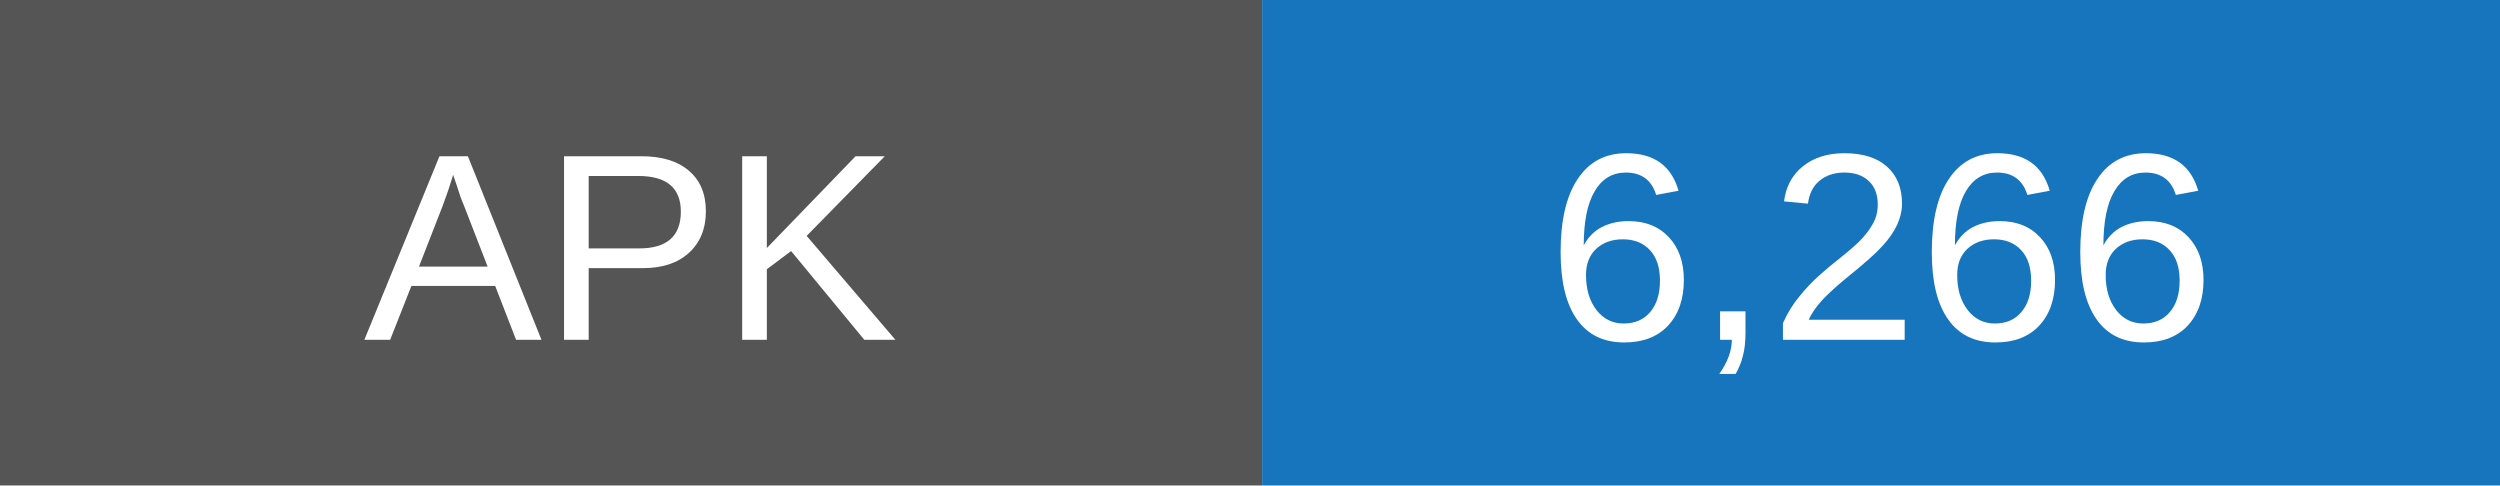
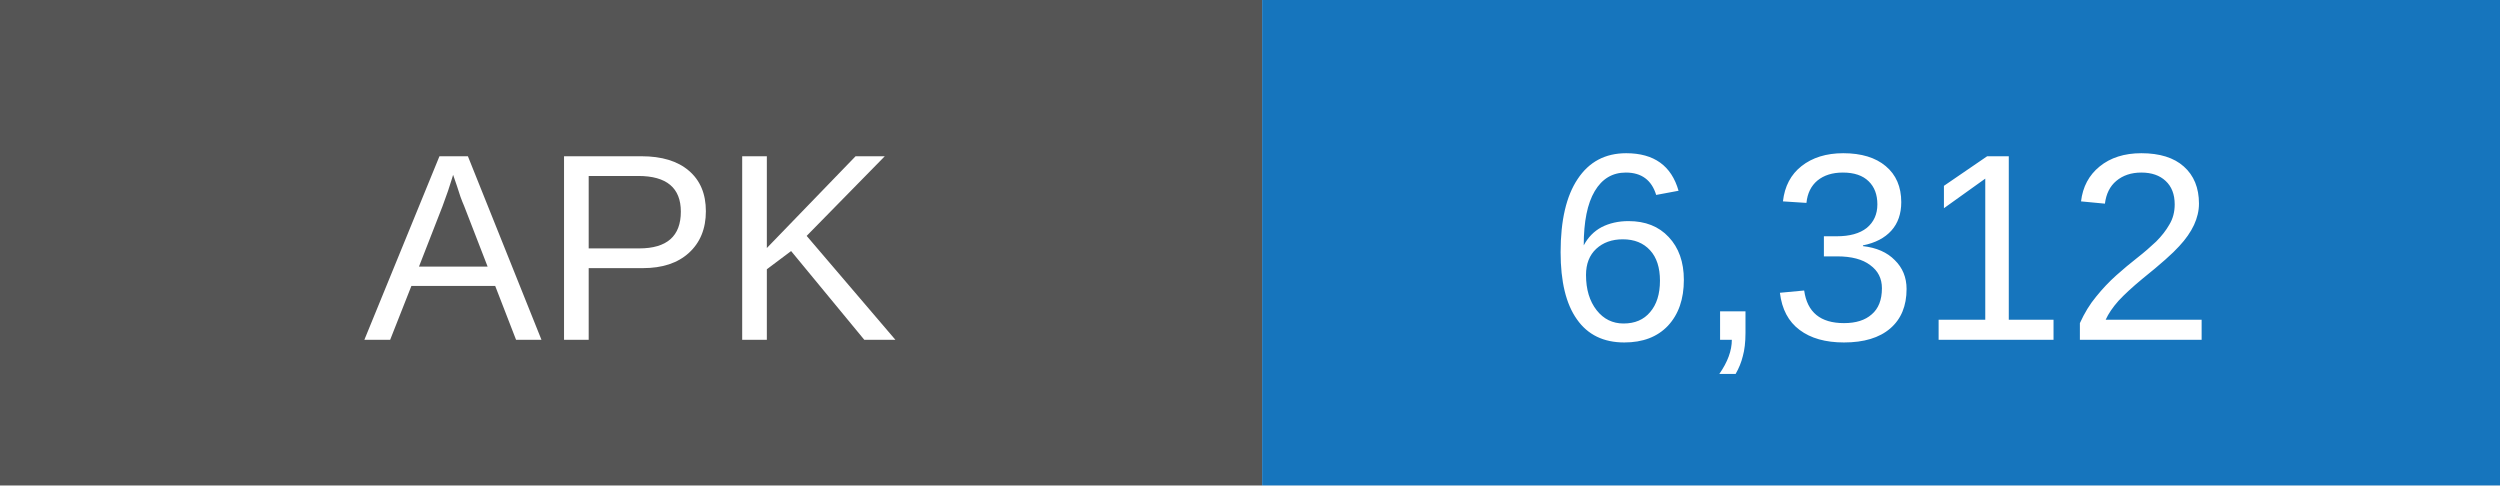
- <svg xmlns="http://www.w3.org/2000/svg" width="103" height="20" role="img" aria-label="APK downloads: 6266">
+ <svg xmlns="http://www.w3.org/2000/svg" width="103" height="20" role="img" aria-label="APK downloads: 6312">
  <rect width="52" height="20" fill="#555" />
  <rect x="52" width="51" height="20" fill="#1675bd" />
  <g fill="white" text-anchor="middle" font-family="Arial,sans-serif" font-size="11">
    <text x="26" y="14">APK</text>
-     <text x="77.5" y="14">6,266</text>
+     <text x="77.5" y="14">6,312</text>
  </g>
</svg>
